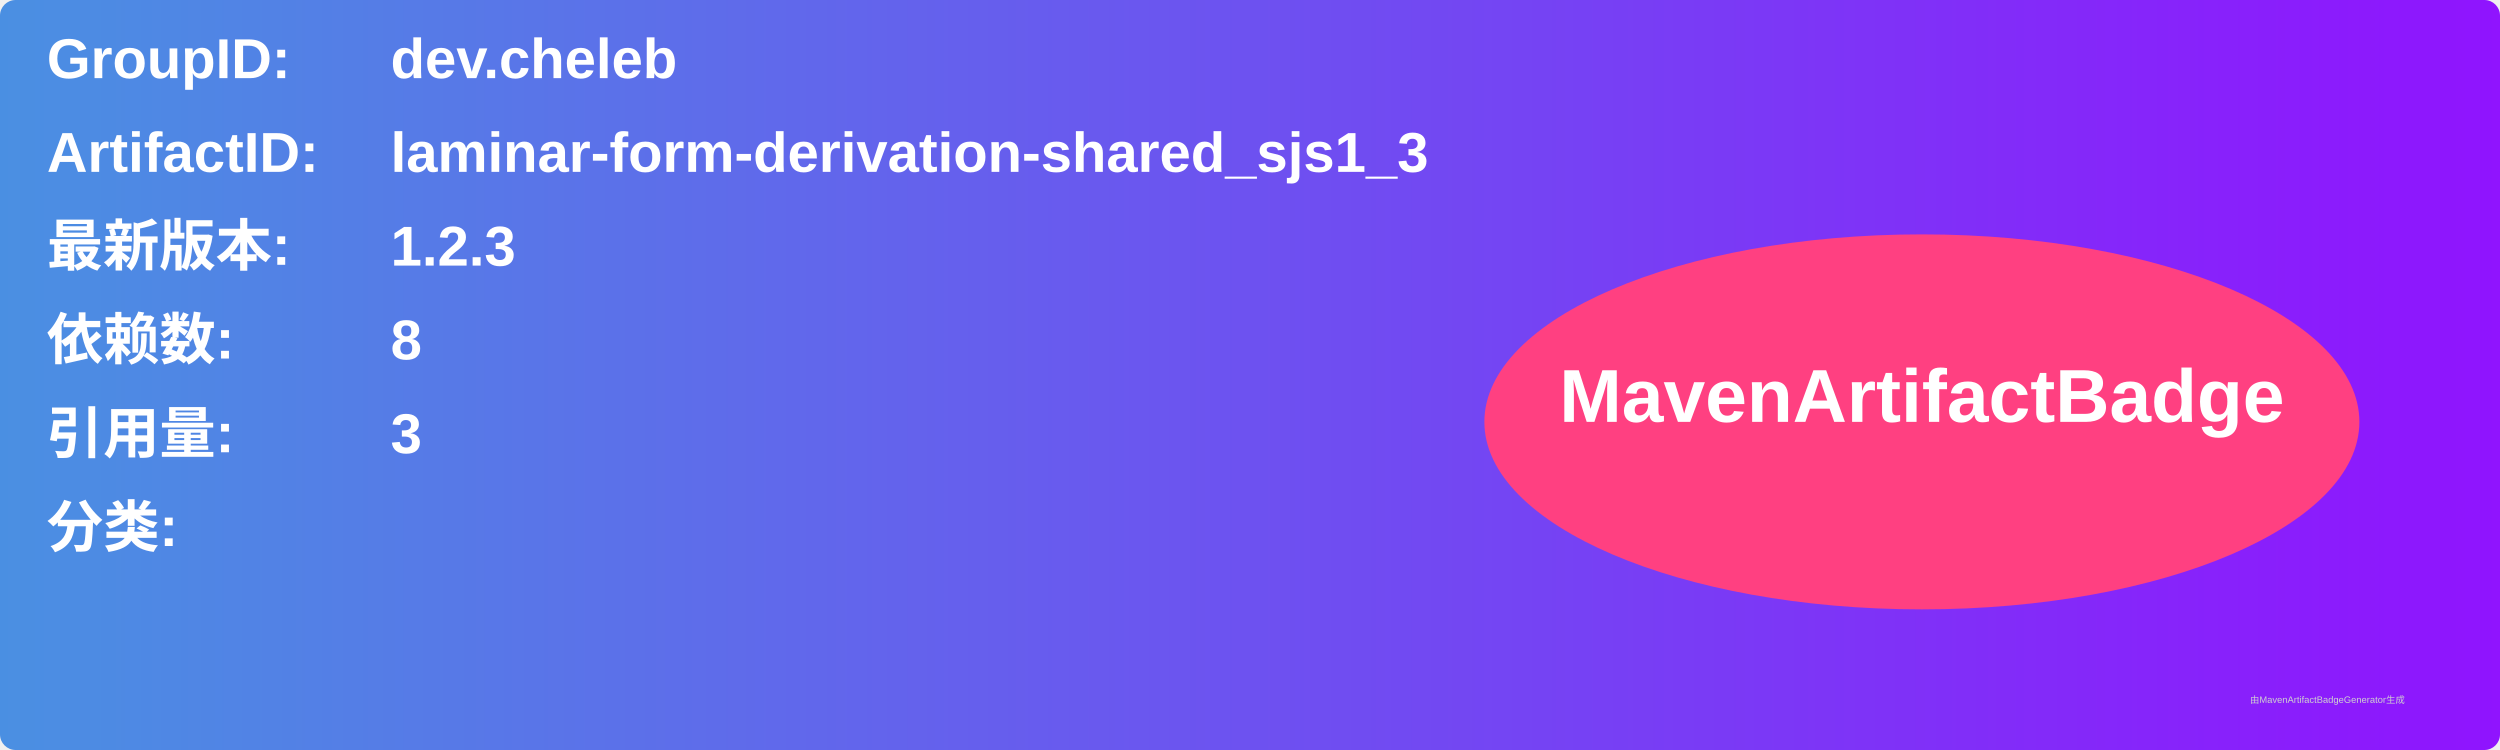
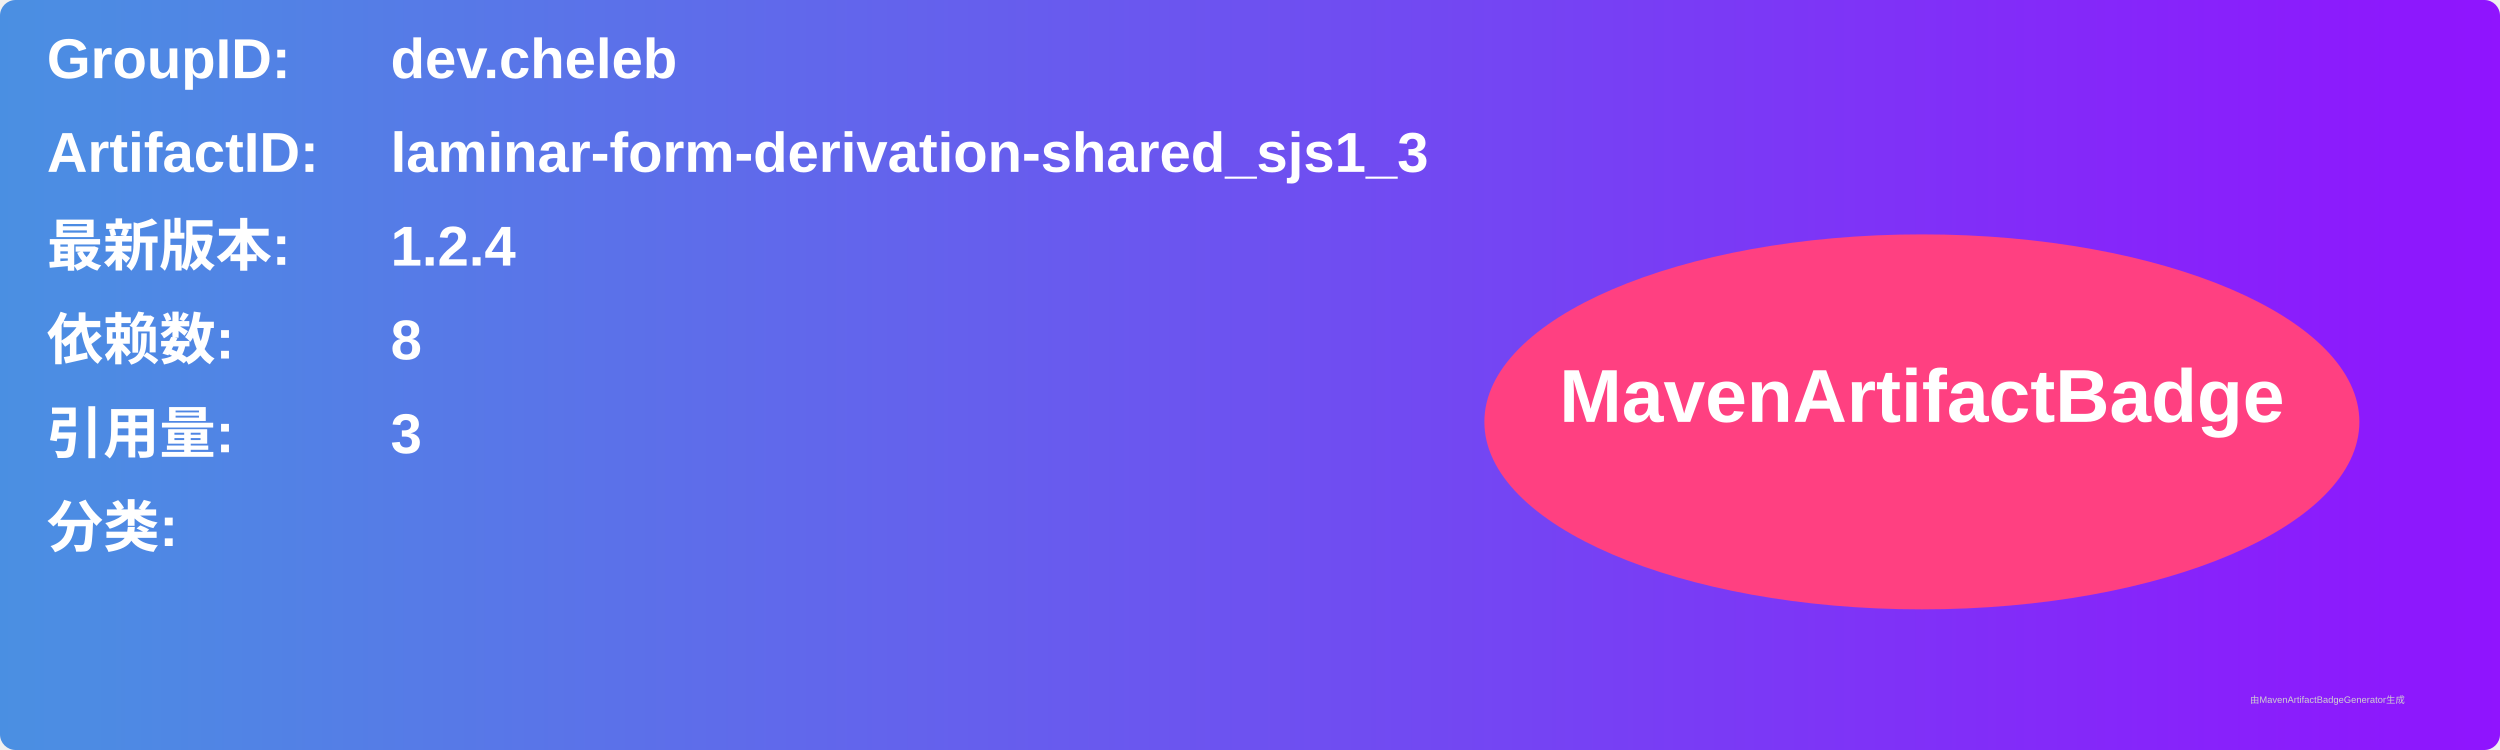
<svg xmlns="http://www.w3.org/2000/svg" width="800" height="240" viewBox="0 0 800 240">
  <linearGradient id="grad" x1="0%" y1="0%" x2="100%" y2="0%">
    <stop offset="0%" stop-color="#4a90e2" />
    <stop offset="100%" stop-color="#9013fe" />
  </linearGradient>
  <rect width="100%" height="100%" rx="5" ry="5" fill="url(#grad)" />
  <g transform="translate(15, 15)">
    <text x="0" y="10" font-family="Arial" font-size="18" fill="white" font-weight="bold" width="260">GroupID:</text>
    <text x="110" y="10" font-family="Arial" font-size="18" fill="white" font-weight="bold" width="460">dev.cheleb</text>
    <text x="0" y="40" font-family="Arial" font-size="18" fill="white" font-weight="bold" width="260">ArtifactID:</text>
    <text x="110" y="40" font-family="Arial" font-size="18" fill="white" font-weight="bold" width="460">laminar-form-derivation-shared_sjs1_3</text>
    <text x="0" y="70" font-family="Arial" font-size="18" fill="white" font-weight="bold">最新版本:</text>
    <text x="110" y="70" font-family="Arial" font-size="18" fill="white" font-weight="bold">
-       <tspan font-weight="bold">1.2.3</tspan>
+       <tspan font-weight="bold">1.2.4</tspan>
    </text>
    <text x="0" y="100" font-family="Arial" font-size="18" fill="white" font-weight="bold">依赖数: </text>
    <text x="110" y="100" font-family="Arial" font-size="18" fill="white">
      <tspan font-weight="bold">8</tspan>
    </text>
    <text x="0" y="130" font-family="Arial" font-size="18" fill="white" font-weight="bold">引用量: </text>
    <text x="110" y="130" font-family="Arial" font-size="18" fill="white">
      <tspan font-weight="bold">3</tspan>
    </text>
    <text x="0" y="160" font-family="Arial" font-size="18" fill="white" font-weight="bold">分类:</text>
    <text x="10" y="190" font-family="Arial" font-size="10" fill="white">
      <tspan font-weight="bold" />
    </text>
    <ellipse cx="600" cy="120" rx="140" ry="60" fill="#ff4081" />
    <text x="600" y="120" text-anchor="middle" font-family="Arial" font-size="24" fill="white" font-weight="bold">MavenArtifactBadge</text>
  </g>
  <text x="720" y="225" font-family="Arial" font-size="3" fill="#d0d0d0">由MavenArtifactBadgeGenerator生成</text>
</svg>
